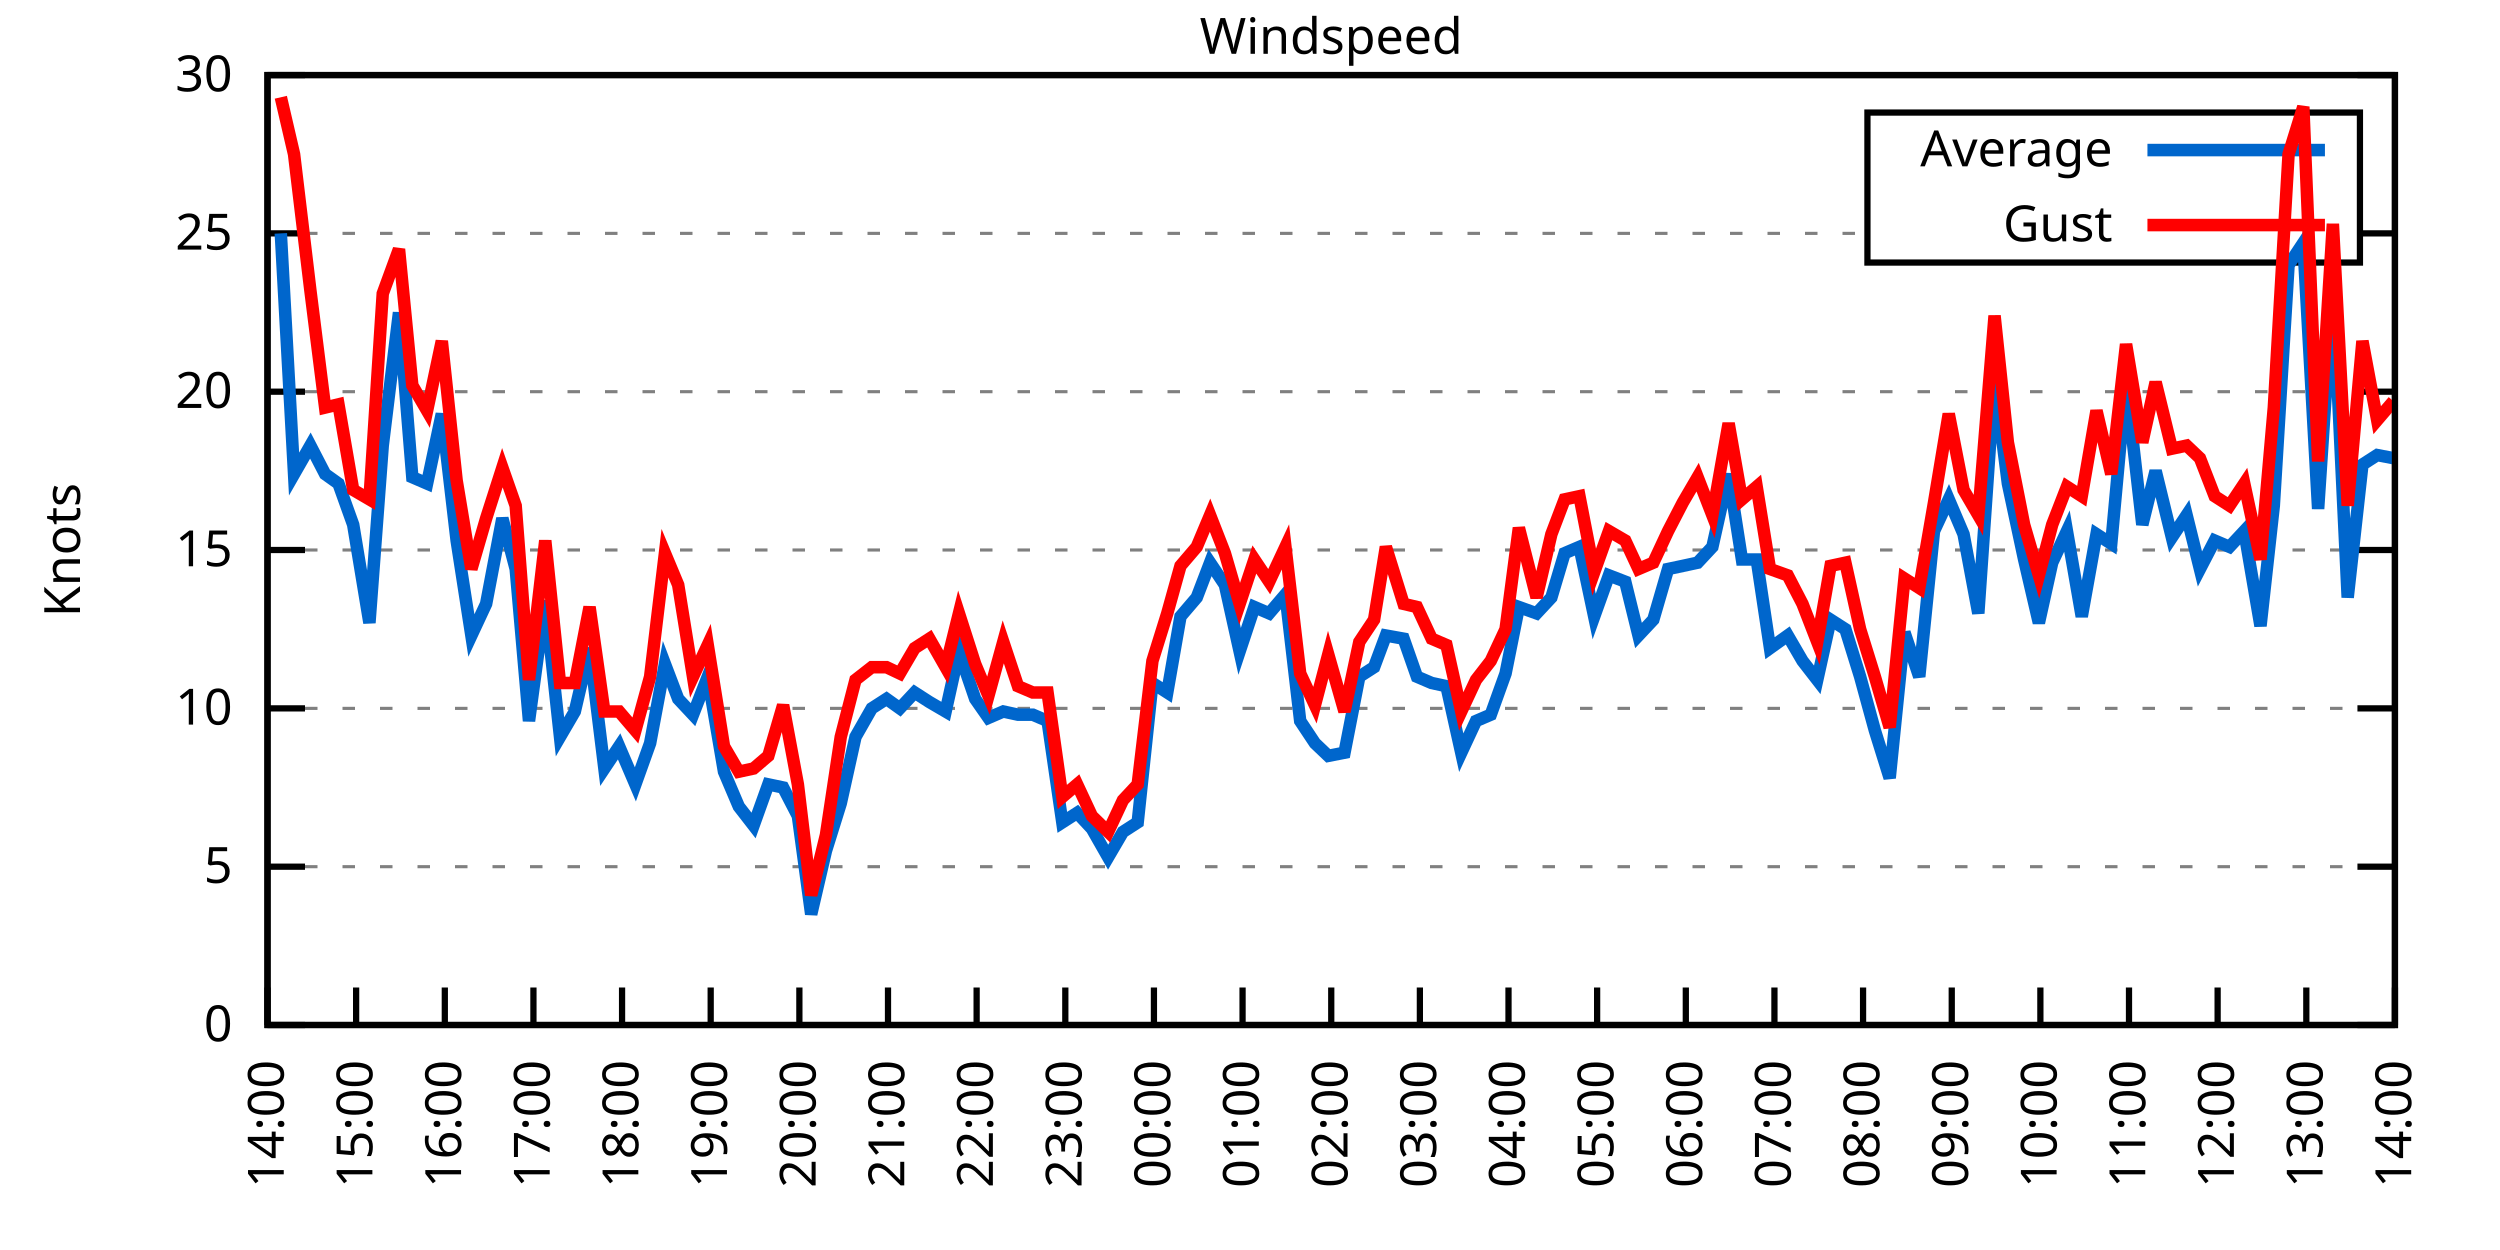
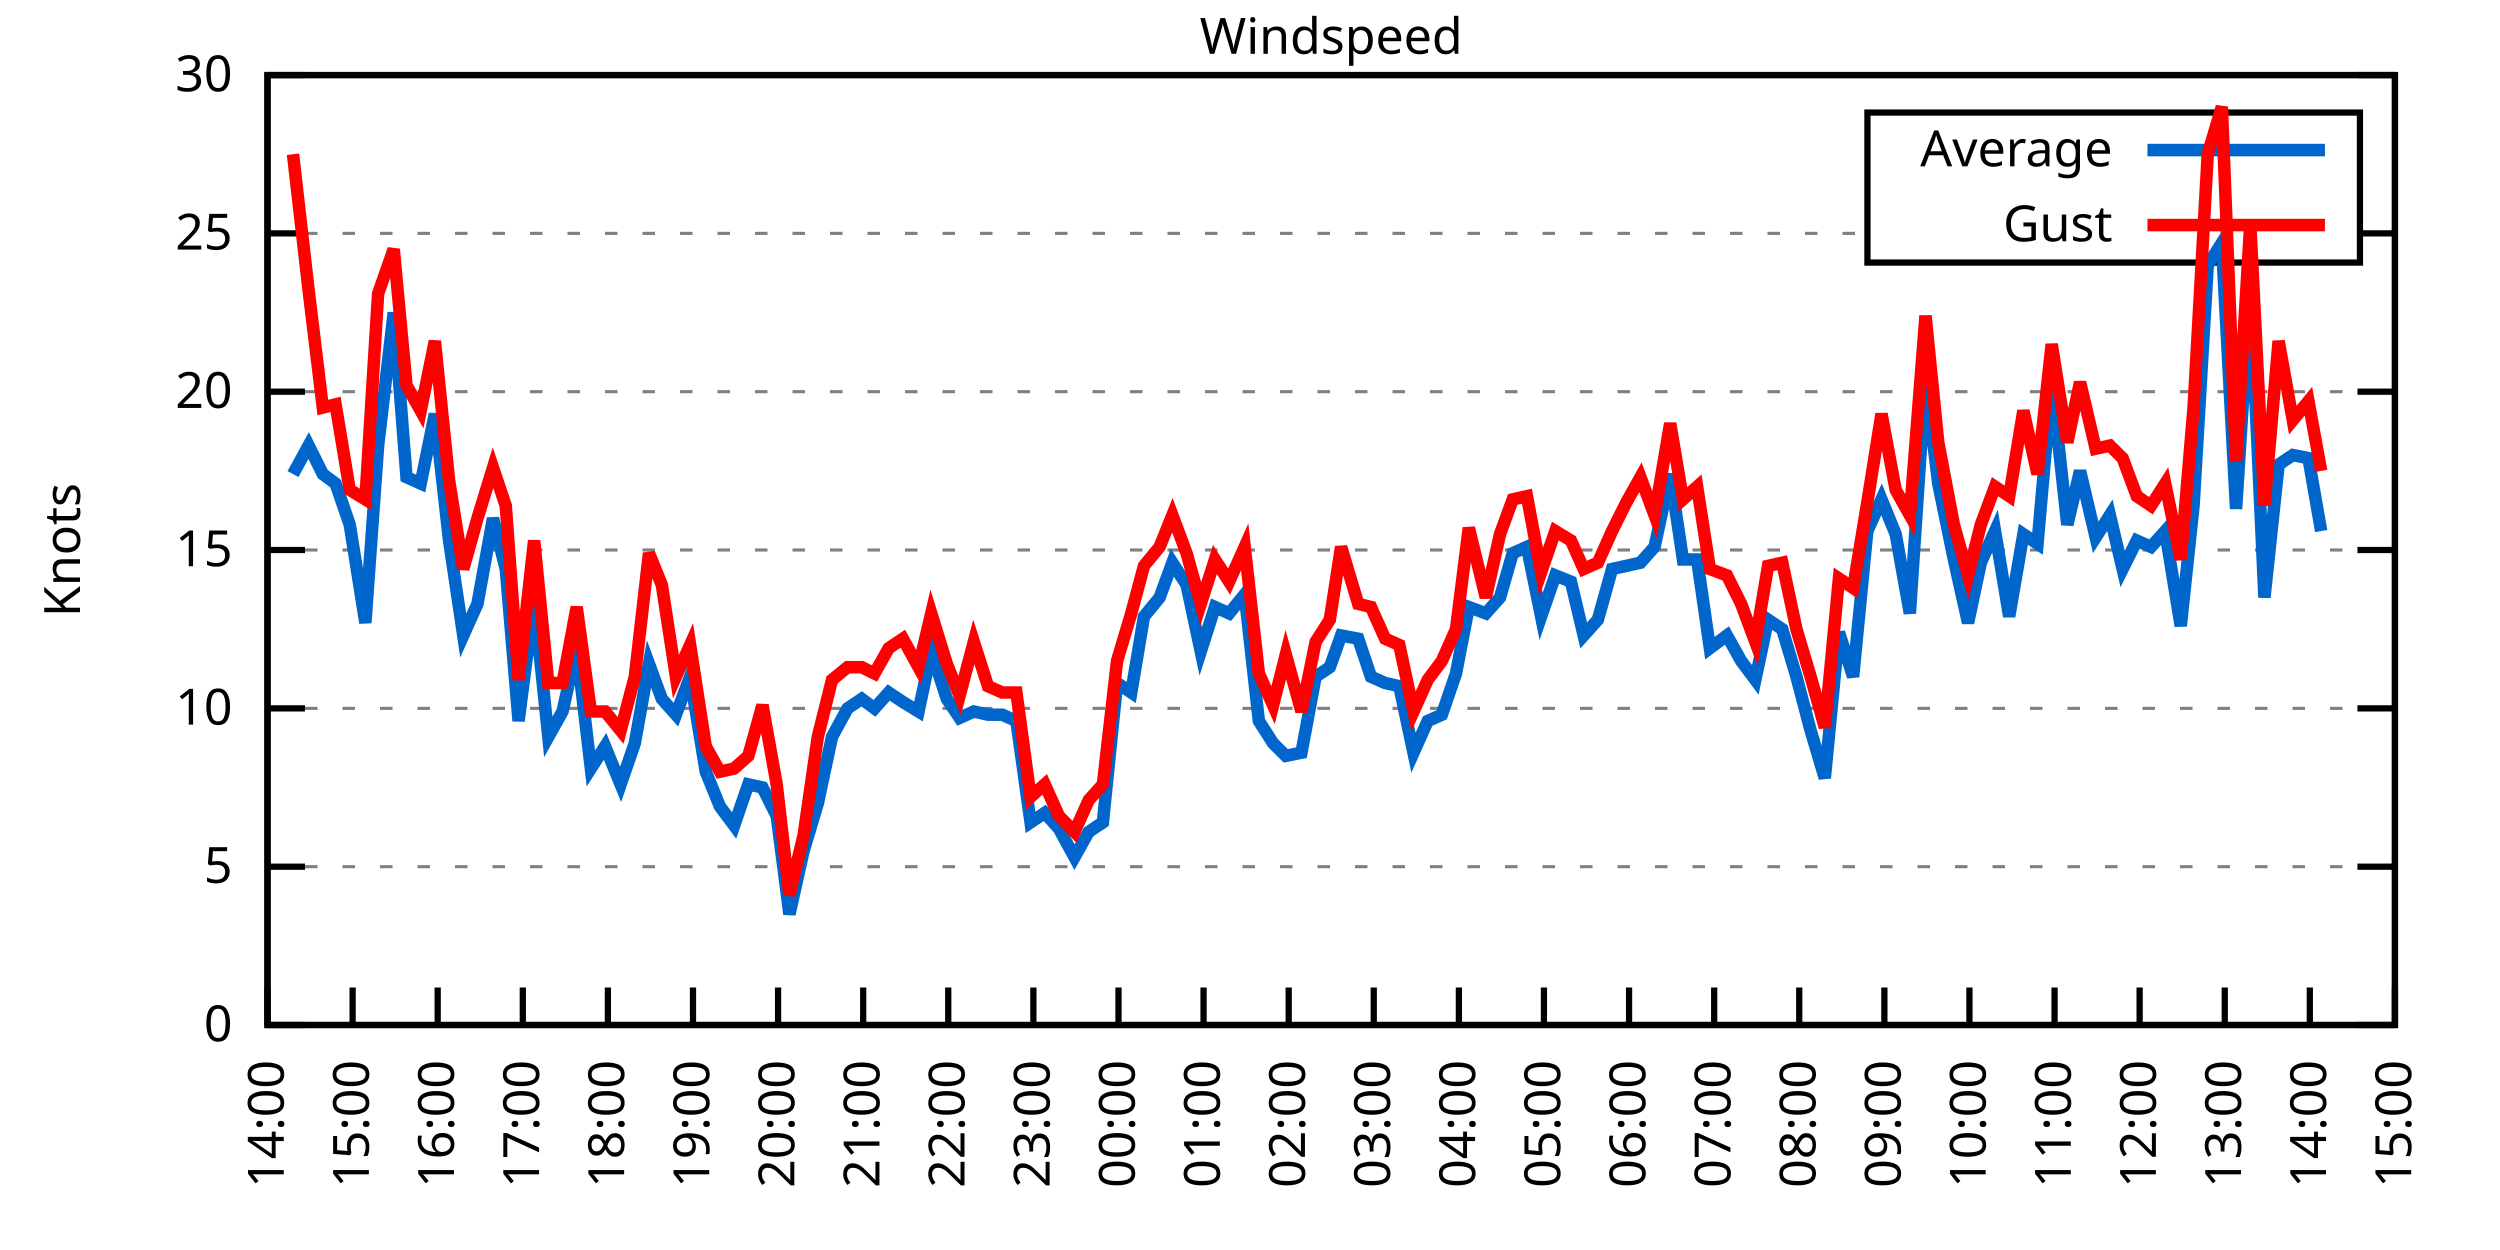
<svg xmlns="http://www.w3.org/2000/svg" xmlns:xlink="http://www.w3.org/1999/xlink" width="400" height="200" viewBox="0 0 400 200">
  <g id="gnuplot_canvas">
    <rect x="0" y="0" width="400" height="200" fill="none" />
    <defs>
      <circle id="gpDot" r="0.5" stroke-width="0.5" stroke="currentColor" />
      <path id="gpPt0" stroke-width="0.333" stroke="currentColor" d="M-1,0 h2 M0,-1 v2" />
      <path id="gpPt1" stroke-width="0.333" stroke="currentColor" d="M-1,-1 L1,1 M1,-1 L-1,1" />
      <path id="gpPt2" stroke-width="0.333" stroke="currentColor" d="M-1,0 L1,0 M0,-1 L0,1 M-1,-1 L1,1 M-1,1 L1,-1" />
      <rect id="gpPt3" stroke-width="0.333" stroke="currentColor" x="-1" y="-1" width="2" height="2" />
      <rect id="gpPt4" stroke-width="0.333" stroke="currentColor" fill="currentColor" x="-1" y="-1" width="2" height="2" />
      <circle id="gpPt5" stroke-width="0.333" stroke="currentColor" cx="0" cy="0" r="1" />
      <use xlink:href="#gpPt5" id="gpPt6" fill="currentColor" stroke="none" />
      <path id="gpPt7" stroke-width="0.333" stroke="currentColor" d="M0,-1.33 L-1.33,0.67 L1.33,0.67 z" />
      <use xlink:href="#gpPt7" id="gpPt8" fill="currentColor" stroke="none" />
      <use xlink:href="#gpPt7" id="gpPt9" stroke="currentColor" transform="rotate(180)" />
      <use xlink:href="#gpPt9" id="gpPt10" fill="currentColor" stroke="none" />
      <use xlink:href="#gpPt3" id="gpPt11" stroke="currentColor" transform="rotate(45)" />
      <use xlink:href="#gpPt11" id="gpPt12" fill="currentColor" stroke="none" />
      <path id="gpPt13" stroke-width="0.333" stroke="currentColor" d="M0,1.330 L1.265,0.411 L0.782,-1.067 L-0.782,-1.076 L-1.265,0.411 z" />
      <use xlink:href="#gpPt13" id="gpPt14" fill="currentColor" stroke="none" />
      <filter id="textbox" filterUnits="objectBoundingBox" x="0" y="0" height="1" width="1">
        <feFlood flood-color="white" flood-opacity="1" result="bgnd" />
        <feComposite in="SourceGraphic" in2="bgnd" operator="atop" />
      </filter>
      <filter id="greybox" filterUnits="objectBoundingBox" x="0" y="0" height="1" width="1">
        <feFlood flood-color="lightgrey" flood-opacity="1" result="grey" />
        <feComposite in="SourceGraphic" in2="grey" operator="atop" />
      </filter>
    </defs>
    <g fill="none" color="white" stroke="currentColor" stroke-width="1.00" stroke-linecap="butt" stroke-linejoin="miter">
</g>
    <g fill="none" color="black" stroke="currentColor" stroke-width="1.00" stroke-linecap="butt" stroke-linejoin="miter">
      <g stroke="none" shape-rendering="crispEdges">
        <polygon fill="rgb(255, 255, 255)" points="42.80,164.00 383.18,164.00 383.18,12.02 42.80,12.02 " />
      </g>
    </g>
    <g fill="none" color="black" stroke="currentColor" stroke-width="1.00" stroke-linecap="butt" stroke-linejoin="miter">
</g>
    <g fill="none" color="black" stroke="black" stroke-width="0.50" stroke-linecap="butt" stroke-linejoin="miter">
</g>
    <g fill="none" color="gray" stroke="currentColor" stroke-width="0.50" stroke-linecap="butt" stroke-linejoin="miter">
      <path stroke="gray" stroke-dasharray="2,4" class="gridline" d="M42.80,164.00 L383.19,164.00  " />
    </g>
    <g fill="none" color="gray" stroke="gray" stroke-width="1.00" stroke-linecap="butt" stroke-linejoin="miter">
</g>
    <g fill="none" color="black" stroke="currentColor" stroke-width="1.00" stroke-linecap="butt" stroke-linejoin="miter">
      <path stroke="black" d="M42.80,164.00 L48.80,164.00 M383.19,164.00 L377.19,164.00  " />
      <g transform="translate(37.20,166.60)" stroke="none" fill="black" font-family="Sans" font-size="8.00" text-anchor="end">
        <text>
          <tspan font-family="Sans"> 0</tspan>
        </text>
      </g>
    </g>
    <g fill="none" color="black" stroke="currentColor" stroke-width="1.00" stroke-linecap="butt" stroke-linejoin="miter">
</g>
    <g fill="none" color="black" stroke="black" stroke-width="0.50" stroke-linecap="butt" stroke-linejoin="miter">
</g>
    <g fill="none" color="gray" stroke="currentColor" stroke-width="0.50" stroke-linecap="butt" stroke-linejoin="miter">
      <path stroke="gray" stroke-dasharray="2,4" class="gridline" d="M42.80,138.67 L383.19,138.67  " />
    </g>
    <g fill="none" color="gray" stroke="gray" stroke-width="1.00" stroke-linecap="butt" stroke-linejoin="miter">
</g>
    <g fill="none" color="black" stroke="currentColor" stroke-width="1.00" stroke-linecap="butt" stroke-linejoin="miter">
      <path stroke="black" d="M42.80,138.67 L48.80,138.67 M383.19,138.67 L377.19,138.67  " />
      <g transform="translate(37.20,141.27)" stroke="none" fill="black" font-family="Sans" font-size="8.00" text-anchor="end">
        <text>
          <tspan font-family="Sans"> 5</tspan>
        </text>
      </g>
    </g>
    <g fill="none" color="black" stroke="currentColor" stroke-width="1.00" stroke-linecap="butt" stroke-linejoin="miter">
</g>
    <g fill="none" color="black" stroke="black" stroke-width="0.50" stroke-linecap="butt" stroke-linejoin="miter">
</g>
    <g fill="none" color="gray" stroke="currentColor" stroke-width="0.50" stroke-linecap="butt" stroke-linejoin="miter">
      <path stroke="gray" stroke-dasharray="2,4" class="gridline" d="M42.80,113.34 L383.19,113.34  " />
    </g>
    <g fill="none" color="gray" stroke="gray" stroke-width="1.00" stroke-linecap="butt" stroke-linejoin="miter">
</g>
    <g fill="none" color="black" stroke="currentColor" stroke-width="1.00" stroke-linecap="butt" stroke-linejoin="miter">
      <path stroke="black" d="M42.80,113.34 L48.80,113.34 M383.19,113.34 L377.19,113.34  " />
      <g transform="translate(37.20,115.94)" stroke="none" fill="black" font-family="Sans" font-size="8.00" text-anchor="end">
        <text>
          <tspan font-family="Sans"> 10</tspan>
        </text>
      </g>
    </g>
    <g fill="none" color="black" stroke="currentColor" stroke-width="1.00" stroke-linecap="butt" stroke-linejoin="miter">
</g>
    <g fill="none" color="black" stroke="black" stroke-width="0.50" stroke-linecap="butt" stroke-linejoin="miter">
</g>
    <g fill="none" color="gray" stroke="currentColor" stroke-width="0.50" stroke-linecap="butt" stroke-linejoin="miter">
      <path stroke="gray" stroke-dasharray="2,4" class="gridline" d="M42.80,88.00 L383.19,88.00  " />
    </g>
    <g fill="none" color="gray" stroke="gray" stroke-width="1.00" stroke-linecap="butt" stroke-linejoin="miter">
</g>
    <g fill="none" color="black" stroke="currentColor" stroke-width="1.00" stroke-linecap="butt" stroke-linejoin="miter">
      <path stroke="black" d="M42.80,88.00 L48.80,88.00 M383.19,88.00 L377.19,88.00  " />
      <g transform="translate(37.20,90.60)" stroke="none" fill="black" font-family="Sans" font-size="8.00" text-anchor="end">
        <text>
          <tspan font-family="Sans"> 15</tspan>
        </text>
      </g>
    </g>
    <g fill="none" color="black" stroke="currentColor" stroke-width="1.00" stroke-linecap="butt" stroke-linejoin="miter">
</g>
    <g fill="none" color="black" stroke="black" stroke-width="0.50" stroke-linecap="butt" stroke-linejoin="miter">
</g>
    <g fill="none" color="gray" stroke="currentColor" stroke-width="0.50" stroke-linecap="butt" stroke-linejoin="miter">
      <path stroke="gray" stroke-dasharray="2,4" class="gridline" d="M42.80,62.67 L383.19,62.67  " />
    </g>
    <g fill="none" color="gray" stroke="gray" stroke-width="1.00" stroke-linecap="butt" stroke-linejoin="miter">
</g>
    <g fill="none" color="black" stroke="currentColor" stroke-width="1.00" stroke-linecap="butt" stroke-linejoin="miter">
      <path stroke="black" d="M42.80,62.67 L48.80,62.67 M383.19,62.67 L377.19,62.67  " />
      <g transform="translate(37.20,65.27)" stroke="none" fill="black" font-family="Sans" font-size="8.00" text-anchor="end">
        <text>
          <tspan font-family="Sans"> 20</tspan>
        </text>
      </g>
    </g>
    <g fill="none" color="black" stroke="currentColor" stroke-width="1.00" stroke-linecap="butt" stroke-linejoin="miter">
</g>
    <g fill="none" color="black" stroke="black" stroke-width="0.50" stroke-linecap="butt" stroke-linejoin="miter">
</g>
    <g fill="none" color="gray" stroke="currentColor" stroke-width="0.50" stroke-linecap="butt" stroke-linejoin="miter">
      <path stroke="gray" stroke-dasharray="2,4" class="gridline" d="M42.80,37.34 L298.79,37.34 M377.59,37.34 L383.19,37.34  " />
    </g>
    <g fill="none" color="gray" stroke="gray" stroke-width="1.00" stroke-linecap="butt" stroke-linejoin="miter">
</g>
    <g fill="none" color="black" stroke="currentColor" stroke-width="1.00" stroke-linecap="butt" stroke-linejoin="miter">
      <path stroke="black" d="M42.80,37.34 L48.80,37.34 M383.19,37.34 L377.19,37.34  " />
      <g transform="translate(37.20,39.94)" stroke="none" fill="black" font-family="Sans" font-size="8.00" text-anchor="end">
        <text>
          <tspan font-family="Sans"> 25</tspan>
        </text>
      </g>
    </g>
    <g fill="none" color="black" stroke="currentColor" stroke-width="1.00" stroke-linecap="butt" stroke-linejoin="miter">
</g>
    <g fill="none" color="black" stroke="black" stroke-width="0.50" stroke-linecap="butt" stroke-linejoin="miter">
</g>
    <g fill="none" color="gray" stroke="currentColor" stroke-width="0.50" stroke-linecap="butt" stroke-linejoin="miter">
      <path stroke="gray" stroke-dasharray="2,4" class="gridline" d="M42.80,12.01 L383.19,12.01  " />
    </g>
    <g fill="none" color="gray" stroke="gray" stroke-width="1.00" stroke-linecap="butt" stroke-linejoin="miter">
</g>
    <g fill="none" color="black" stroke="currentColor" stroke-width="1.00" stroke-linecap="butt" stroke-linejoin="miter">
      <path stroke="black" d="M42.80,12.01 L48.80,12.01 M383.19,12.01 L377.19,12.01  " />
      <g transform="translate(37.20,14.61)" stroke="none" fill="black" font-family="Sans" font-size="8.00" text-anchor="end">
        <text>
          <tspan font-family="Sans"> 30</tspan>
        </text>
      </g>
    </g>
    <g fill="none" color="black" stroke="currentColor" stroke-width="1.00" stroke-linecap="butt" stroke-linejoin="miter">
      <path stroke="black" d="M42.80,164.00 L42.80,158.00  " />
      <g transform="translate(45.40,169.60) rotate(270.00)" stroke="none" fill="black" font-family="Sans" font-size="8.00" text-anchor="end">
        <text>
          <tspan font-family="Sans">14:00</tspan>
        </text>
      </g>
    </g>
    <g fill="none" color="black" stroke="currentColor" stroke-width="1.00" stroke-linecap="butt" stroke-linejoin="miter">
-       <path stroke="black" d="M56.98,164.00 L56.98,158.00  " />
-       <g transform="translate(59.58,169.60) rotate(270.00)" stroke="none" fill="black" font-family="Sans" font-size="8.00" text-anchor="end">
+       <path stroke="black" d="M56.42,164.00 L56.42,158.00  " />
+       <g transform="translate(59.02,169.60) rotate(270.00)" stroke="none" fill="black" font-family="Sans" font-size="8.00" text-anchor="end">
        <text>
          <tspan font-family="Sans">15:00</tspan>
        </text>
      </g>
    </g>
    <g fill="none" color="black" stroke="currentColor" stroke-width="1.00" stroke-linecap="butt" stroke-linejoin="miter">
-       <path stroke="black" d="M71.17,164.00 L71.17,158.00  " />
-       <g transform="translate(73.77,169.60) rotate(270.00)" stroke="none" fill="black" font-family="Sans" font-size="8.00" text-anchor="end">
+       <path stroke="black" d="M70.03,164.00 L70.03,158.00  " />
+       <g transform="translate(72.63,169.60) rotate(270.00)" stroke="none" fill="black" font-family="Sans" font-size="8.00" text-anchor="end">
        <text>
          <tspan font-family="Sans">16:00</tspan>
        </text>
      </g>
    </g>
    <g fill="none" color="black" stroke="currentColor" stroke-width="1.00" stroke-linecap="butt" stroke-linejoin="miter">
-       <path stroke="black" d="M85.35,164.00 L85.35,158.00  " />
-       <g transform="translate(87.95,169.60) rotate(270.00)" stroke="none" fill="black" font-family="Sans" font-size="8.00" text-anchor="end">
+       <path stroke="black" d="M83.65,164.00 L83.65,158.00  " />
+       <g transform="translate(86.25,169.60) rotate(270.00)" stroke="none" fill="black" font-family="Sans" font-size="8.00" text-anchor="end">
        <text>
          <tspan font-family="Sans">17:00</tspan>
        </text>
      </g>
    </g>
    <g fill="none" color="black" stroke="currentColor" stroke-width="1.00" stroke-linecap="butt" stroke-linejoin="miter">
-       <path stroke="black" d="M99.53,164.00 L99.53,158.00  " />
-       <g transform="translate(102.13,169.60) rotate(270.00)" stroke="none" fill="black" font-family="Sans" font-size="8.00" text-anchor="end">
+       <path stroke="black" d="M97.26,164.00 L97.26,158.00  " />
+       <g transform="translate(99.86,169.60) rotate(270.00)" stroke="none" fill="black" font-family="Sans" font-size="8.00" text-anchor="end">
        <text>
          <tspan font-family="Sans">18:00</tspan>
        </text>
      </g>
    </g>
    <g fill="none" color="black" stroke="currentColor" stroke-width="1.00" stroke-linecap="butt" stroke-linejoin="miter">
-       <path stroke="black" d="M113.71,164.00 L113.71,158.00  " />
-       <g transform="translate(116.31,169.60) rotate(270.00)" stroke="none" fill="black" font-family="Sans" font-size="8.00" text-anchor="end">
+       <path stroke="black" d="M110.88,164.00 L110.88,158.00  " />
+       <g transform="translate(113.48,169.60) rotate(270.00)" stroke="none" fill="black" font-family="Sans" font-size="8.00" text-anchor="end">
        <text>
          <tspan font-family="Sans">19:00</tspan>
        </text>
      </g>
    </g>
    <g fill="none" color="black" stroke="currentColor" stroke-width="1.00" stroke-linecap="butt" stroke-linejoin="miter">
-       <path stroke="black" d="M127.90,164.00 L127.90,158.00  " />
-       <g transform="translate(130.50,169.60) rotate(270.00)" stroke="none" fill="black" font-family="Sans" font-size="8.00" text-anchor="end">
+       <path stroke="black" d="M124.49,164.00 L124.49,158.00  " />
+       <g transform="translate(127.09,169.60) rotate(270.00)" stroke="none" fill="black" font-family="Sans" font-size="8.00" text-anchor="end">
        <text>
          <tspan font-family="Sans">20:00</tspan>
        </text>
      </g>
    </g>
    <g fill="none" color="black" stroke="currentColor" stroke-width="1.00" stroke-linecap="butt" stroke-linejoin="miter">
-       <path stroke="black" d="M142.08,164.00 L142.08,158.00  " />
-       <g transform="translate(144.68,169.60) rotate(270.00)" stroke="none" fill="black" font-family="Sans" font-size="8.00" text-anchor="end">
+       <path stroke="black" d="M138.11,164.00 L138.11,158.00  " />
+       <g transform="translate(140.71,169.60) rotate(270.00)" stroke="none" fill="black" font-family="Sans" font-size="8.00" text-anchor="end">
        <text>
          <tspan font-family="Sans">21:00</tspan>
        </text>
      </g>
    </g>
    <g fill="none" color="black" stroke="currentColor" stroke-width="1.00" stroke-linecap="butt" stroke-linejoin="miter">
-       <path stroke="black" d="M156.26,164.00 L156.26,158.00  " />
-       <g transform="translate(158.86,169.60) rotate(270.00)" stroke="none" fill="black" font-family="Sans" font-size="8.00" text-anchor="end">
+       <path stroke="black" d="M151.72,164.00 L151.72,158.00  " />
+       <g transform="translate(154.32,169.60) rotate(270.00)" stroke="none" fill="black" font-family="Sans" font-size="8.00" text-anchor="end">
        <text>
          <tspan font-family="Sans">22:00</tspan>
        </text>
      </g>
    </g>
    <g fill="none" color="black" stroke="currentColor" stroke-width="1.00" stroke-linecap="butt" stroke-linejoin="miter">
-       <path stroke="black" d="M170.45,164.00 L170.45,158.00  " />
-       <g transform="translate(173.05,169.60) rotate(270.00)" stroke="none" fill="black" font-family="Sans" font-size="8.00" text-anchor="end">
+       <path stroke="black" d="M165.34,164.00 L165.34,158.00  " />
+       <g transform="translate(167.94,169.60) rotate(270.00)" stroke="none" fill="black" font-family="Sans" font-size="8.00" text-anchor="end">
        <text>
          <tspan font-family="Sans">23:00</tspan>
        </text>
      </g>
    </g>
    <g fill="none" color="black" stroke="currentColor" stroke-width="1.00" stroke-linecap="butt" stroke-linejoin="miter">
-       <path stroke="black" d="M184.63,164.00 L184.63,158.00  " />
-       <g transform="translate(187.23,169.60) rotate(270.00)" stroke="none" fill="black" font-family="Sans" font-size="8.00" text-anchor="end">
+       <path stroke="black" d="M178.96,164.00 L178.96,158.00  " />
+       <g transform="translate(181.56,169.60) rotate(270.00)" stroke="none" fill="black" font-family="Sans" font-size="8.00" text-anchor="end">
        <text>
          <tspan font-family="Sans">00:00</tspan>
        </text>
      </g>
    </g>
    <g fill="none" color="black" stroke="currentColor" stroke-width="1.00" stroke-linecap="butt" stroke-linejoin="miter">
-       <path stroke="black" d="M198.81,164.00 L198.81,158.00  " />
-       <g transform="translate(201.41,169.60) rotate(270.00)" stroke="none" fill="black" font-family="Sans" font-size="8.00" text-anchor="end">
+       <path stroke="black" d="M192.57,164.00 L192.57,158.00  " />
+       <g transform="translate(195.17,169.60) rotate(270.00)" stroke="none" fill="black" font-family="Sans" font-size="8.00" text-anchor="end">
        <text>
          <tspan font-family="Sans">01:00</tspan>
        </text>
      </g>
    </g>
    <g fill="none" color="black" stroke="currentColor" stroke-width="1.00" stroke-linecap="butt" stroke-linejoin="miter">
-       <path stroke="black" d="M213.00,164.00 L213.00,158.00  " />
-       <g transform="translate(215.60,169.60) rotate(270.00)" stroke="none" fill="black" font-family="Sans" font-size="8.00" text-anchor="end">
+       <path stroke="black" d="M206.19,164.00 L206.19,158.00  " />
+       <g transform="translate(208.79,169.60) rotate(270.00)" stroke="none" fill="black" font-family="Sans" font-size="8.00" text-anchor="end">
        <text>
          <tspan font-family="Sans">02:00</tspan>
        </text>
      </g>
    </g>
    <g fill="none" color="black" stroke="currentColor" stroke-width="1.00" stroke-linecap="butt" stroke-linejoin="miter">
-       <path stroke="black" d="M227.18,164.00 L227.18,158.00  " />
-       <g transform="translate(229.78,169.60) rotate(270.00)" stroke="none" fill="black" font-family="Sans" font-size="8.00" text-anchor="end">
+       <path stroke="black" d="M219.80,164.00 L219.80,158.00  " />
+       <g transform="translate(222.40,169.60) rotate(270.00)" stroke="none" fill="black" font-family="Sans" font-size="8.00" text-anchor="end">
        <text>
          <tspan font-family="Sans">03:00</tspan>
        </text>
      </g>
    </g>
    <g fill="none" color="black" stroke="currentColor" stroke-width="1.00" stroke-linecap="butt" stroke-linejoin="miter">
-       <path stroke="black" d="M241.36,164.00 L241.36,158.00  " />
-       <g transform="translate(243.96,169.60) rotate(270.00)" stroke="none" fill="black" font-family="Sans" font-size="8.00" text-anchor="end">
+       <path stroke="black" d="M233.42,164.00 L233.42,158.00  " />
+       <g transform="translate(236.02,169.60) rotate(270.00)" stroke="none" fill="black" font-family="Sans" font-size="8.00" text-anchor="end">
        <text>
          <tspan font-family="Sans">04:00</tspan>
        </text>
      </g>
    </g>
    <g fill="none" color="black" stroke="currentColor" stroke-width="1.00" stroke-linecap="butt" stroke-linejoin="miter">
-       <path stroke="black" d="M255.54,164.00 L255.54,158.00  " />
-       <g transform="translate(258.14,169.60) rotate(270.00)" stroke="none" fill="black" font-family="Sans" font-size="8.00" text-anchor="end">
+       <path stroke="black" d="M247.03,164.00 L247.03,158.00  " />
+       <g transform="translate(249.63,169.60) rotate(270.00)" stroke="none" fill="black" font-family="Sans" font-size="8.00" text-anchor="end">
        <text>
          <tspan font-family="Sans">05:00</tspan>
        </text>
      </g>
    </g>
    <g fill="none" color="black" stroke="currentColor" stroke-width="1.00" stroke-linecap="butt" stroke-linejoin="miter">
-       <path stroke="black" d="M269.73,164.00 L269.73,158.00  " />
-       <g transform="translate(272.33,169.60) rotate(270.00)" stroke="none" fill="black" font-family="Sans" font-size="8.00" text-anchor="end">
+       <path stroke="black" d="M260.65,164.00 L260.65,158.00  " />
+       <g transform="translate(263.25,169.60) rotate(270.00)" stroke="none" fill="black" font-family="Sans" font-size="8.00" text-anchor="end">
        <text>
          <tspan font-family="Sans">06:00</tspan>
        </text>
      </g>
    </g>
    <g fill="none" color="black" stroke="currentColor" stroke-width="1.00" stroke-linecap="butt" stroke-linejoin="miter">
-       <path stroke="black" d="M283.91,164.00 L283.91,158.00  " />
-       <g transform="translate(286.51,169.60) rotate(270.00)" stroke="none" fill="black" font-family="Sans" font-size="8.00" text-anchor="end">
+       <path stroke="black" d="M274.27,164.00 L274.27,158.00  " />
+       <g transform="translate(276.87,169.60) rotate(270.00)" stroke="none" fill="black" font-family="Sans" font-size="8.00" text-anchor="end">
        <text>
          <tspan font-family="Sans">07:00</tspan>
        </text>
      </g>
    </g>
    <g fill="none" color="black" stroke="currentColor" stroke-width="1.00" stroke-linecap="butt" stroke-linejoin="miter">
-       <path stroke="black" d="M298.09,164.00 L298.09,158.00  " />
-       <g transform="translate(300.69,169.60) rotate(270.00)" stroke="none" fill="black" font-family="Sans" font-size="8.00" text-anchor="end">
+       <path stroke="black" d="M287.88,164.00 L287.88,158.00  " />
+       <g transform="translate(290.48,169.60) rotate(270.00)" stroke="none" fill="black" font-family="Sans" font-size="8.00" text-anchor="end">
        <text>
          <tspan font-family="Sans">08:00</tspan>
        </text>
      </g>
    </g>
    <g fill="none" color="black" stroke="currentColor" stroke-width="1.00" stroke-linecap="butt" stroke-linejoin="miter">
-       <path stroke="black" d="M312.28,164.00 L312.28,158.00  " />
-       <g transform="translate(314.88,169.60) rotate(270.00)" stroke="none" fill="black" font-family="Sans" font-size="8.00" text-anchor="end">
+       <path stroke="black" d="M301.50,164.00 L301.50,158.00  " />
+       <g transform="translate(304.10,169.60) rotate(270.00)" stroke="none" fill="black" font-family="Sans" font-size="8.00" text-anchor="end">
        <text>
          <tspan font-family="Sans">09:00</tspan>
        </text>
      </g>
    </g>
    <g fill="none" color="black" stroke="currentColor" stroke-width="1.00" stroke-linecap="butt" stroke-linejoin="miter">
-       <path stroke="black" d="M326.46,164.00 L326.46,158.00  " />
-       <g transform="translate(329.06,169.60) rotate(270.00)" stroke="none" fill="black" font-family="Sans" font-size="8.00" text-anchor="end">
+       <path stroke="black" d="M315.11,164.00 L315.11,158.00  " />
+       <g transform="translate(317.71,169.60) rotate(270.00)" stroke="none" fill="black" font-family="Sans" font-size="8.00" text-anchor="end">
        <text>
          <tspan font-family="Sans">10:00</tspan>
        </text>
      </g>
    </g>
    <g fill="none" color="black" stroke="currentColor" stroke-width="1.00" stroke-linecap="butt" stroke-linejoin="miter">
-       <path stroke="black" d="M340.64,164.00 L340.64,158.00  " />
-       <g transform="translate(343.24,169.60) rotate(270.00)" stroke="none" fill="black" font-family="Sans" font-size="8.00" text-anchor="end">
+       <path stroke="black" d="M328.73,164.00 L328.73,158.00  " />
+       <g transform="translate(331.33,169.60) rotate(270.00)" stroke="none" fill="black" font-family="Sans" font-size="8.00" text-anchor="end">
        <text>
          <tspan font-family="Sans">11:00</tspan>
        </text>
      </g>
    </g>
    <g fill="none" color="black" stroke="currentColor" stroke-width="1.00" stroke-linecap="butt" stroke-linejoin="miter">
-       <path stroke="black" d="M354.82,164.00 L354.82,158.00  " />
-       <g transform="translate(357.42,169.60) rotate(270.00)" stroke="none" fill="black" font-family="Sans" font-size="8.00" text-anchor="end">
+       <path stroke="black" d="M342.34,164.00 L342.34,158.00  " />
+       <g transform="translate(344.94,169.60) rotate(270.00)" stroke="none" fill="black" font-family="Sans" font-size="8.00" text-anchor="end">
        <text>
          <tspan font-family="Sans">12:00</tspan>
        </text>
      </g>
    </g>
    <g fill="none" color="black" stroke="currentColor" stroke-width="1.00" stroke-linecap="butt" stroke-linejoin="miter">
-       <path stroke="black" d="M369.01,164.00 L369.01,158.00  " />
-       <g transform="translate(371.61,169.60) rotate(270.00)" stroke="none" fill="black" font-family="Sans" font-size="8.00" text-anchor="end">
+       <path stroke="black" d="M355.96,164.00 L355.96,158.00  " />
+       <g transform="translate(358.56,169.60) rotate(270.00)" stroke="none" fill="black" font-family="Sans" font-size="8.00" text-anchor="end">
        <text>
          <tspan font-family="Sans">13:00</tspan>
+         </text>
+       </g>
+     </g>
+     <g fill="none" color="black" stroke="currentColor" stroke-width="1.00" stroke-linecap="butt" stroke-linejoin="miter">
+       <path stroke="black" d="M369.57,164.00 L369.57,158.00  " />
+       <g transform="translate(372.17,169.60) rotate(270.00)" stroke="none" fill="black" font-family="Sans" font-size="8.00" text-anchor="end">
+         <text>
+           <tspan font-family="Sans">14:00</tspan>
        </text>
      </g>
    </g>
    <g fill="none" color="black" stroke="currentColor" stroke-width="1.00" stroke-linecap="butt" stroke-linejoin="miter">
      <path stroke="black" d="M383.19,164.00 L383.19,158.00  " />
      <g transform="translate(385.79,169.60) rotate(270.00)" stroke="none" fill="black" font-family="Sans" font-size="8.00" text-anchor="end">
        <text>
-           <tspan font-family="Sans">14:00</tspan>
+           <tspan font-family="Sans">15:00</tspan>
        </text>
      </g>
    </g>
    <g fill="none" color="black" stroke="currentColor" stroke-width="1.00" stroke-linecap="butt" stroke-linejoin="miter">
</g>
    <g fill="none" color="black" stroke="currentColor" stroke-width="1.00" stroke-linecap="butt" stroke-linejoin="miter">
      <path stroke="black" d="M42.80,12.01 L42.80,164.00 L383.19,164.00 L383.19,12.01 L42.80,12.01 Z  " />
    </g>
    <g fill="none" color="black" stroke="currentColor" stroke-width="1.00" stroke-linecap="butt" stroke-linejoin="miter">
</g>
    <g fill="none" color="black" stroke="currentColor" stroke-width="1.00" stroke-linecap="butt" stroke-linejoin="miter">
      <path stroke="black" d="M298.79,42.01 L298.79,18.01 L377.59,18.01 L377.59,42.01 L298.79,42.01 Z  " />
    </g>
    <g id="Windspeed_plot_1">
      <g fill="none" color="white" stroke="black" stroke-width="2.00" stroke-linecap="butt" stroke-linejoin="miter">
</g>
      <g fill="none" color="black" stroke="currentColor" stroke-width="2.00" stroke-linecap="butt" stroke-linejoin="miter">
        <g transform="translate(337.99,26.61)" stroke="none" fill="black" font-family="Sans" font-size="8.00" text-anchor="end">
          <text>
            <tspan font-family="Sans">Average</tspan>
          </text>
        </g>
      </g>
      <g fill="none" color="black" stroke="currentColor" stroke-width="2.00" stroke-linecap="butt" stroke-linejoin="miter">
-         <path stroke="rgb(  0, 102, 204)" d="M343.59,24.01 L371.99,24.01 M44.93,37.34 L47.05,75.85 L49.66,71.29 L52.02,75.85 L54.15,77.37 L56.51,83.95   L59.11,99.66 L61.24,71.29 L63.84,50.01 L65.97,76.35 L68.33,77.37 L70.69,66.22 L73.06,86.49 L75.42,101.68   L77.78,96.62 L80.38,82.94 L82.51,91.04 L84.64,115.36 L87.24,96.11 L89.60,117.90 L91.97,113.84 L94.33,103.71   L96.70,122.96 L99.06,119.42 L101.66,125.50 L104.02,118.91 L106.39,106.24 L108.51,111.82 L110.88,114.35 L113.24,108.27   L115.84,123.47 L118.21,129.04 L120.57,132.08 L122.93,125.50 L125.30,126.00 L127.66,130.56 L129.79,146.27 L132.15,136.14   L134.52,128.54 L136.88,117.90 L139.48,113.34 L141.84,111.82 L143.97,113.34 L146.34,110.80 L148.70,112.32 L151.30,113.84   L153.43,104.22 L156.03,111.82 L158.15,114.86 L160.52,113.84 L162.88,114.35 L165.25,114.35 L167.61,115.36 L169.97,131.58   L172.34,130.06 L174.70,132.59 L177.30,137.15 L179.67,133.10 L182.03,131.58 L184.39,109.28 L186.76,110.80 L188.88,98.64   L191.48,95.60 L193.61,90.03 L195.98,93.58 L198.34,104.22 L200.70,97.12 L203.07,98.14 L205.67,95.10 L208.03,115.36   L210.39,118.91 L212.52,120.94 L215.12,120.43 L217.49,108.27 L219.85,106.75 L221.74,101.68 L224.58,102.19 L226.71,108.27   L229.07,109.28 L231.43,109.79 L233.80,120.43 L236.16,115.36 L238.52,114.35 L240.89,107.76 L243.02,97.12 L245.85,98.14   L248.22,95.60 L250.34,88.51 L252.71,87.50 L255.07,98.64 L257.43,92.06 L260.04,93.07 L262.16,101.68 L264.53,99.15   L266.89,91.04 L269.25,90.54 L271.62,90.03 L273.98,87.50 L276.58,75.85 L278.71,89.52 L281.07,89.52 L283.20,103.71   L286.04,101.68 L288.40,105.74 L290.76,108.78 L292.89,99.15 L295.26,100.67 L297.62,108.27 L299.98,116.88 L302.35,124.48   L304.71,101.18 L307.08,108.27 L309.44,84.97 L311.80,79.90 L314.17,85.47 L316.53,98.14 L319.13,60.65 L321.26,77.37   L323.86,89.52 L326.22,99.66 L328.35,90.03 L330.71,84.97 L333.08,98.64 L335.44,85.47 L337.80,86.99 L340.17,61.15   L342.77,83.95 L344.90,75.34 L347.50,85.98 L349.86,82.43 L351.99,91.04 L354.35,86.49 L356.72,87.50 L359.08,84.97   L361.68,100.16 L363.81,80.91 L366.17,42.41 L368.53,38.86 L370.90,81.42 L373.26,45.95 L375.63,95.60 L377.99,74.33   L380.35,72.81 L382.95,73.31  " />
+         <path stroke="rgb(  0, 102, 204)" d="M343.59,24.01 L371.99,24.01 M46.88,75.85 L49.38,71.29 L51.65,75.85 L53.69,77.37 L55.96,83.95 L58.46,99.66   L60.50,71.29 L63.00,50.01 L65.04,76.35 L67.31,77.37 L69.58,66.22 L71.85,86.49 L74.12,101.68 L76.39,96.62   L78.88,82.94 L80.92,91.04 L82.97,115.36 L85.46,96.11 L87.73,117.90 L90.00,113.84 L92.27,103.71 L94.54,122.96   L96.81,119.42 L99.30,125.50 L101.57,118.91 L103.84,106.24 L105.89,111.82 L108.15,114.35 L110.42,108.27 L112.92,123.47   L115.19,129.04 L117.46,132.08 L119.73,125.50 L122.00,126.00 L124.27,130.56 L126.31,146.27 L128.58,136.14 L130.85,128.54   L133.12,117.90 L135.61,113.34 L137.88,111.82 L139.92,113.34 L142.19,110.80 L144.46,112.32 L146.96,113.84 L149.00,104.22   L151.50,111.82 L153.54,114.86 L155.81,113.84 L158.08,114.35 L160.35,114.35 L162.62,115.36 L164.89,131.58 L167.16,130.06   L169.43,132.59 L171.92,137.15 L174.19,133.10 L176.46,131.58 L178.73,109.28 L181.00,110.80 L183.04,98.64 L185.54,95.60   L187.58,90.03 L189.85,93.58 L192.12,104.22 L194.39,97.12 L196.66,98.14 L199.15,95.10 L201.42,115.36 L203.69,118.91   L205.73,120.94 L208.23,120.43 L210.50,108.27 L212.77,106.75 L214.58,101.68 L217.31,102.19 L219.35,108.27 L221.62,109.28   L223.89,109.79 L226.16,120.43 L228.43,115.36 L230.70,114.35 L232.96,107.76 L235.01,97.12 L237.73,98.14 L240.00,95.60   L242.04,88.51 L244.31,87.50 L246.58,98.64 L248.85,92.06 L251.35,93.07 L253.39,101.68 L255.66,99.15 L257.93,91.04   L260.20,90.54 L262.47,90.03 L264.73,87.50 L267.23,75.85 L269.27,89.52 L271.54,89.52 L273.58,103.71 L276.31,101.68   L278.58,105.74 L280.85,108.78 L282.89,99.15 L285.16,100.67 L287.43,108.27 L289.70,116.88 L291.97,124.48 L294.23,101.18   L296.50,108.27 L298.77,84.97 L301.04,79.90 L303.31,85.47 L305.58,98.14 L308.08,60.65 L310.12,77.37 L312.62,89.52   L314.89,99.66 L316.93,90.03 L319.20,84.97 L321.47,98.64 L323.74,85.47 L326.00,86.99 L328.27,61.15 L330.77,83.95   L332.81,75.34 L335.31,85.98 L337.58,82.43 L339.62,91.04 L341.89,86.49 L344.16,87.50 L346.43,84.97 L348.92,100.16   L350.97,80.91 L353.24,42.41 L355.50,38.86 L357.77,81.42 L360.04,45.95 L362.31,95.60 L364.58,74.33 L366.85,72.81   L369.35,73.31 L371.39,84.97  " />
      </g>
    </g>
    <g id="Windspeed_plot_2">
      <g fill="none" color="black" stroke="currentColor" stroke-width="2.00" stroke-linecap="butt" stroke-linejoin="miter">
        <g transform="translate(337.99,38.61)" stroke="none" fill="black" font-family="Sans" font-size="8.00" text-anchor="end">
          <text>
            <tspan font-family="Sans">Gust</tspan>
          </text>
        </g>
      </g>
      <g fill="none" color="black" stroke="currentColor" stroke-width="2.00" stroke-linecap="butt" stroke-linejoin="miter">
-         <path stroke="rgb(255,   0,   0)" d="M343.59,36.01 L371.99,36.01 M44.93,15.56 L47.05,24.68 L49.66,46.46 L52.02,65.21 L54.15,64.70 L56.51,78.38   L59.11,79.90 L61.24,46.97 L63.84,39.87 L65.97,61.66 L68.33,65.71 L70.69,54.57 L73.06,76.86 L75.42,91.04   L77.78,82.94 L80.38,74.83 L82.51,80.91 L84.64,108.78 L87.24,86.49 L89.60,109.28 L91.97,109.28 L94.33,97.12   L96.70,113.84 L99.06,113.84 L101.66,116.88 L104.02,108.27 L106.39,88.51 L108.51,93.58 L110.88,108.27 L113.24,103.20   L115.84,119.42 L118.21,123.47 L120.57,122.96 L122.93,120.94 L125.30,112.83 L127.66,125.50 L129.79,143.23 L132.15,133.60   L134.52,117.90 L136.88,108.78 L139.48,106.75 L141.84,106.75 L143.97,107.76 L146.34,103.71 L148.70,102.19 L151.30,106.75   L153.43,98.14 L156.03,106.24 L158.15,111.31 L160.52,102.70 L162.88,109.79 L165.25,110.80 L167.61,110.80 L169.97,127.52   L172.34,125.50 L174.70,130.56 L177.30,133.10 L179.67,128.03 L182.03,125.50 L184.39,105.74 L186.76,98.14 L188.88,90.54   L191.48,87.50 L193.61,82.43 L195.98,88.51 L198.34,96.62 L200.70,89.52 L203.07,93.07 L205.67,87.50 L208.03,107.76   L210.39,112.83 L212.52,104.72 L215.12,113.84 L217.49,102.70 L219.85,99.15 L221.74,87.50 L224.58,96.62 L226.71,97.12   L229.07,102.19 L231.43,103.20 L233.80,113.84 L236.16,108.78 L238.52,105.74 L240.89,100.67 L243.02,84.46 L245.85,95.60   L248.22,85.47 L250.34,79.90 L252.71,79.39 L255.07,91.55 L257.43,84.97 L260.04,86.49 L262.16,91.04 L264.53,90.03   L266.89,84.97 L269.25,80.41 L271.62,76.35 L273.98,82.43 L276.58,67.74 L278.71,79.90 L281.07,77.87 L283.20,91.04   L286.04,92.06 L288.40,96.62 L290.76,102.70 L292.89,90.54 L295.26,90.03 L297.62,100.67 L299.98,108.27 L302.35,116.38   L304.71,92.56 L307.08,94.08 L309.44,80.41 L311.80,66.22 L314.17,78.38 L316.53,82.43 L319.13,50.51 L321.26,70.78   L323.86,83.95 L326.22,92.06 L328.35,83.95 L330.71,77.87 L333.08,79.39 L335.44,65.71 L337.80,75.85 L340.17,55.07   L342.77,70.78 L344.90,61.15 L347.50,71.79 L349.86,71.29 L351.99,73.31 L354.35,79.39 L356.72,80.91 L359.08,77.37   L361.68,89.52 L363.81,65.21 L366.17,24.68 L368.53,17.08 L370.90,73.82 L373.26,35.82 L375.63,80.91 L377.99,54.57   L380.35,67.23 L382.95,64.19  " />
+         <path stroke="rgb(255,   0,   0)" d="M343.59,36.01 L371.99,36.01 M46.88,24.68 L49.38,46.46 L51.65,65.21 L53.69,64.70 L55.96,78.38 L58.46,79.90   L60.50,46.97 L63.00,39.87 L65.04,61.66 L67.31,65.71 L69.58,54.57 L71.85,76.86 L74.12,91.04 L76.39,82.94   L78.88,74.83 L80.92,80.91 L82.97,108.78 L85.46,86.49 L87.73,109.28 L90.00,109.28 L92.27,97.12 L94.54,113.84   L96.81,113.84 L99.30,116.88 L101.57,108.27 L103.84,88.51 L105.89,93.58 L108.15,108.27 L110.42,103.20 L112.92,119.42   L115.19,123.47 L117.46,122.96 L119.73,120.94 L122.00,112.83 L124.27,125.50 L126.31,143.23 L128.58,133.60 L130.85,117.90   L133.12,108.78 L135.61,106.75 L137.88,106.75 L139.92,107.76 L142.19,103.71 L144.46,102.19 L146.96,106.75 L149.00,98.14   L151.50,106.24 L153.54,111.31 L155.81,102.70 L158.08,109.79 L160.35,110.80 L162.62,110.80 L164.89,127.52 L167.16,125.50   L169.43,130.56 L171.92,133.10 L174.19,128.03 L176.46,125.50 L178.73,105.74 L181.00,98.14 L183.04,90.54 L185.54,87.50   L187.58,82.43 L189.85,88.51 L192.12,96.62 L194.39,89.52 L196.66,93.07 L199.15,87.50 L201.42,107.76 L203.69,112.83   L205.73,104.72 L208.23,113.84 L210.50,102.70 L212.77,99.15 L214.58,87.50 L217.31,96.62 L219.35,97.12 L221.62,102.19   L223.89,103.20 L226.16,113.84 L228.43,108.78 L230.70,105.74 L232.96,100.67 L235.01,84.46 L237.73,95.60 L240.00,85.47   L242.04,79.90 L244.31,79.39 L246.58,91.55 L248.85,84.97 L251.35,86.49 L253.39,91.04 L255.66,90.03 L257.93,84.97   L260.20,80.41 L262.47,76.35 L264.73,82.43 L267.23,67.74 L269.27,79.90 L271.54,77.87 L273.58,91.04 L276.31,92.06   L278.58,96.62 L280.85,102.70 L282.89,90.54 L285.16,90.03 L287.43,100.67 L289.70,108.27 L291.97,116.38 L294.23,92.56   L296.50,94.08 L298.77,80.41 L301.04,66.22 L303.31,78.38 L305.58,82.43 L308.08,50.51 L310.12,70.78 L312.62,83.95   L314.89,92.06 L316.93,83.95 L319.20,77.87 L321.47,79.39 L323.74,65.71 L326.00,75.85 L328.27,55.07 L330.77,70.78   L332.81,61.15 L335.31,71.79 L337.58,71.29 L339.62,73.31 L341.89,79.39 L344.16,80.91 L346.43,77.37 L348.92,89.52   L350.97,65.21 L353.24,24.68 L355.50,17.08 L357.77,73.82 L360.04,35.82 L362.31,80.91 L364.58,54.57 L366.85,67.23   L369.35,64.19 L371.39,75.34  " />
      </g>
    </g>
    <g fill="none" color="black" stroke="currentColor" stroke-width="2.00" stroke-linecap="butt" stroke-linejoin="miter">
</g>
    <g fill="none" color="black" stroke="black" stroke-width="1.00" stroke-linecap="butt" stroke-linejoin="miter">
</g>
    <g fill="none" color="black" stroke="currentColor" stroke-width="1.00" stroke-linecap="butt" stroke-linejoin="miter">
      <path stroke="black" d="M42.80,12.01 L42.80,164.00 L383.19,164.00 L383.19,12.01 L42.80,12.01 Z  " />
      <g transform="translate(12.80,88.01) rotate(270.00)" stroke="none" fill="black" font-family="Sans" font-size="8.00" text-anchor="middle">
        <text>
          <tspan font-family="Sans">Knots</tspan>
        </text>
      </g>
    </g>
    <g fill="none" color="black" stroke="currentColor" stroke-width="1.00" stroke-linecap="butt" stroke-linejoin="miter">
</g>
    <g fill="none" color="black" stroke="currentColor" stroke-width="1.00" stroke-linecap="butt" stroke-linejoin="miter">
      <g transform="translate(212.99,8.61)" stroke="none" fill="black" font-family="Sans" font-size="8.00" text-anchor="middle">
        <text>
          <tspan font-family="Sans">Windspeed</tspan>
        </text>
      </g>
    </g>
    <g fill="none" color="black" stroke="currentColor" stroke-width="1.00" stroke-linecap="butt" stroke-linejoin="miter">
</g>
  </g>
</svg>
